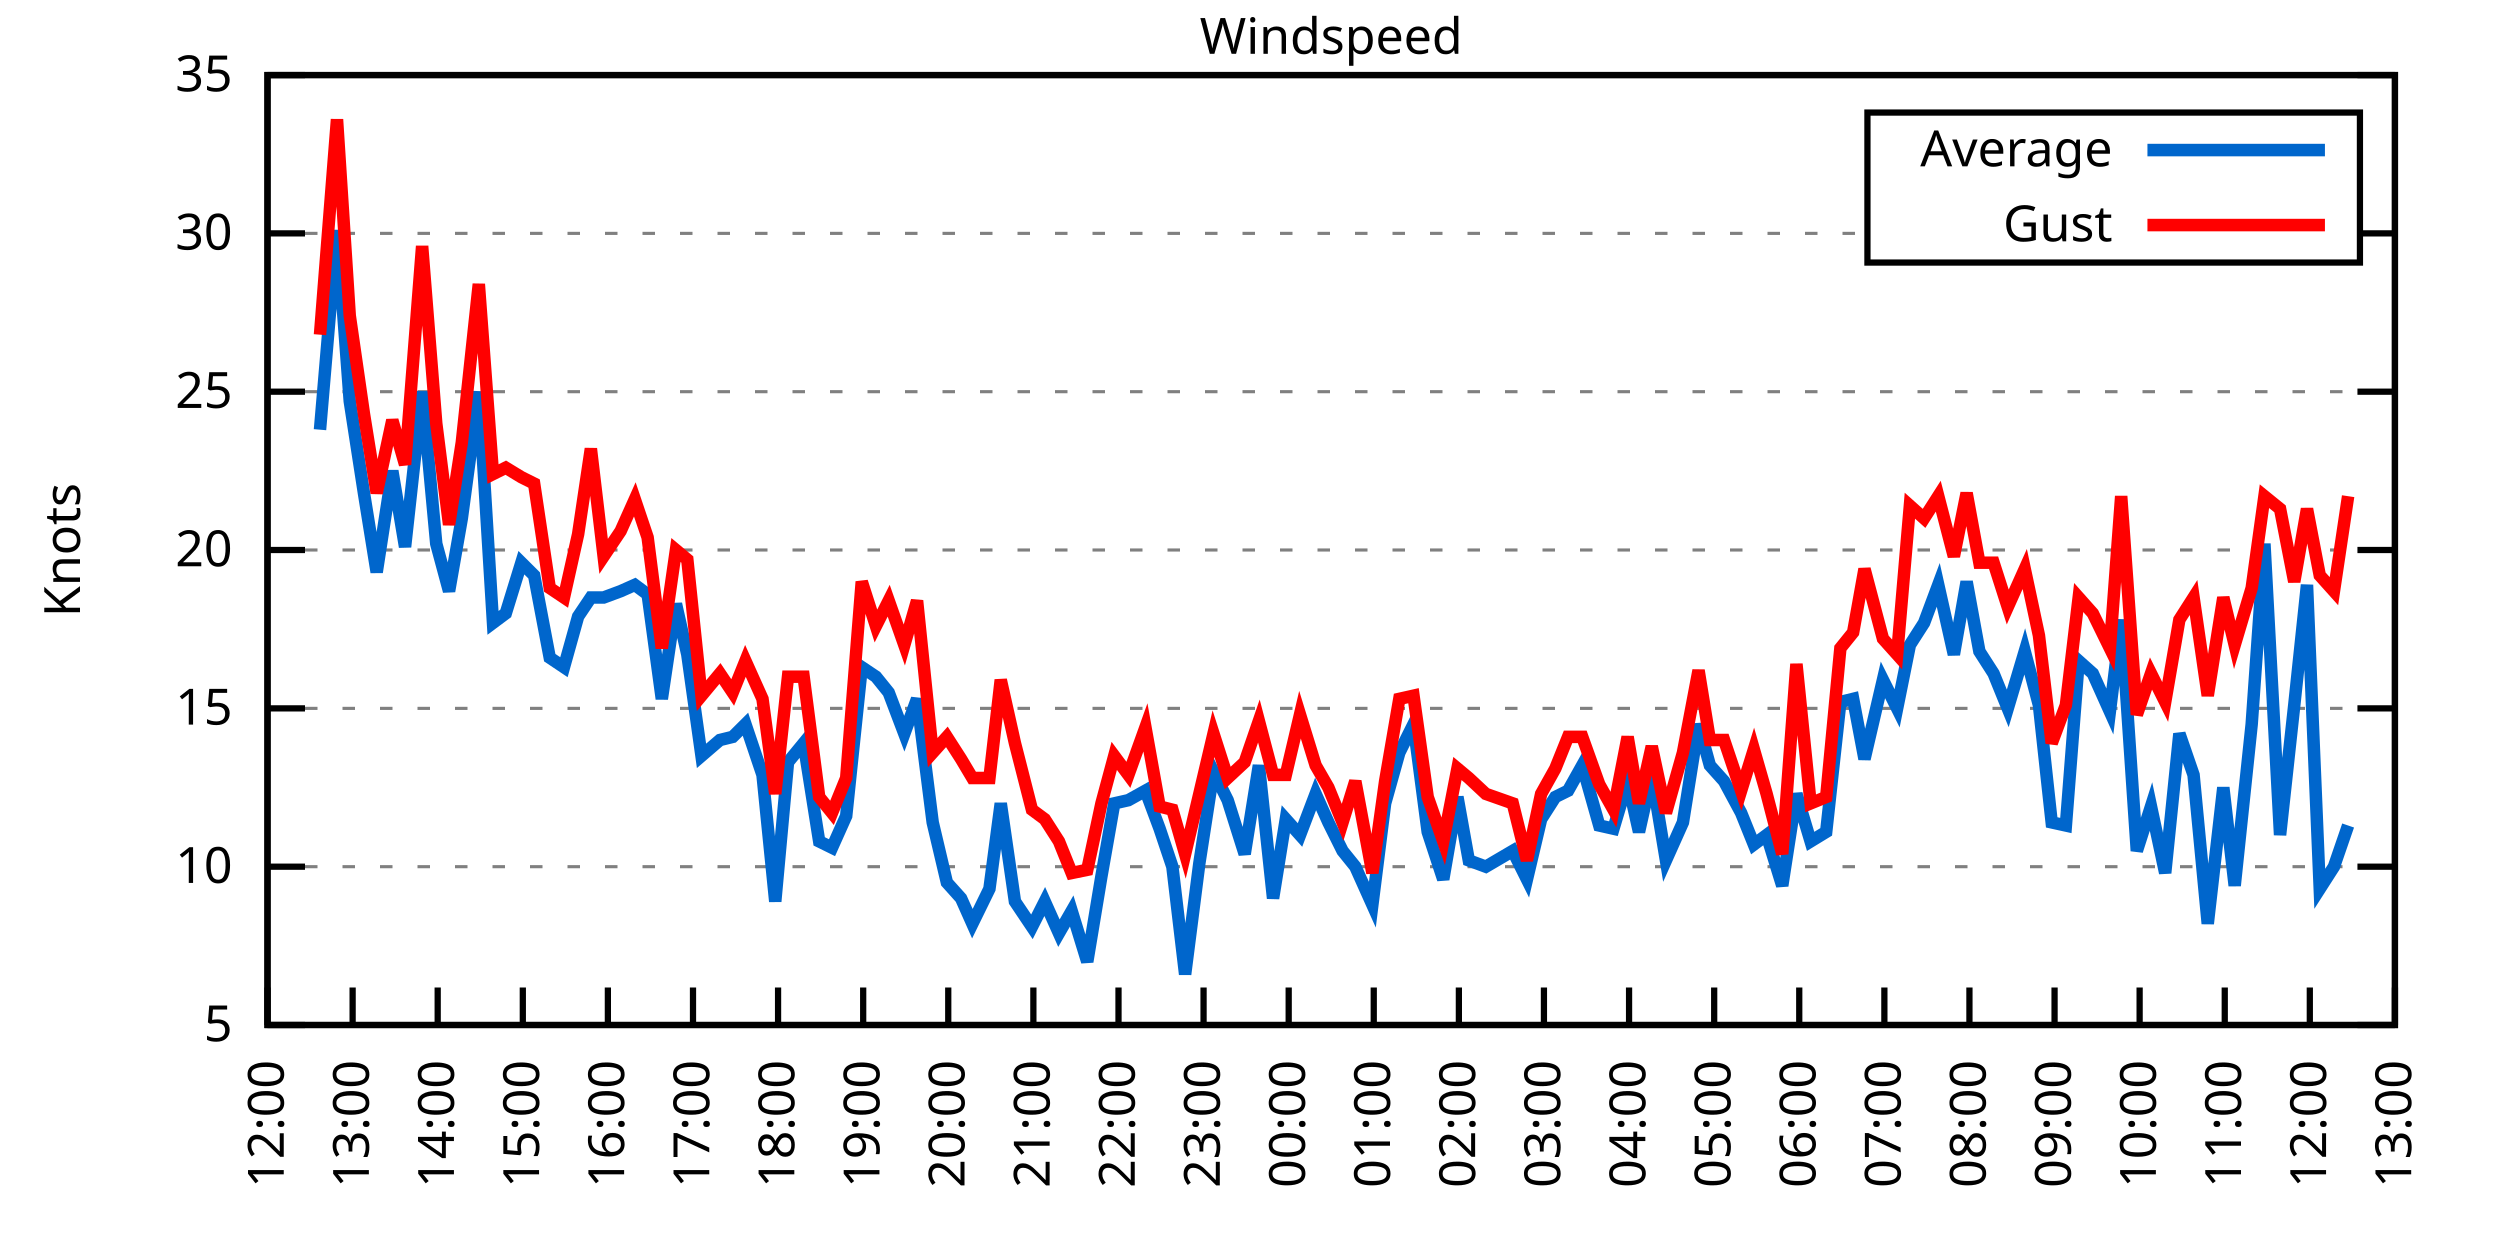
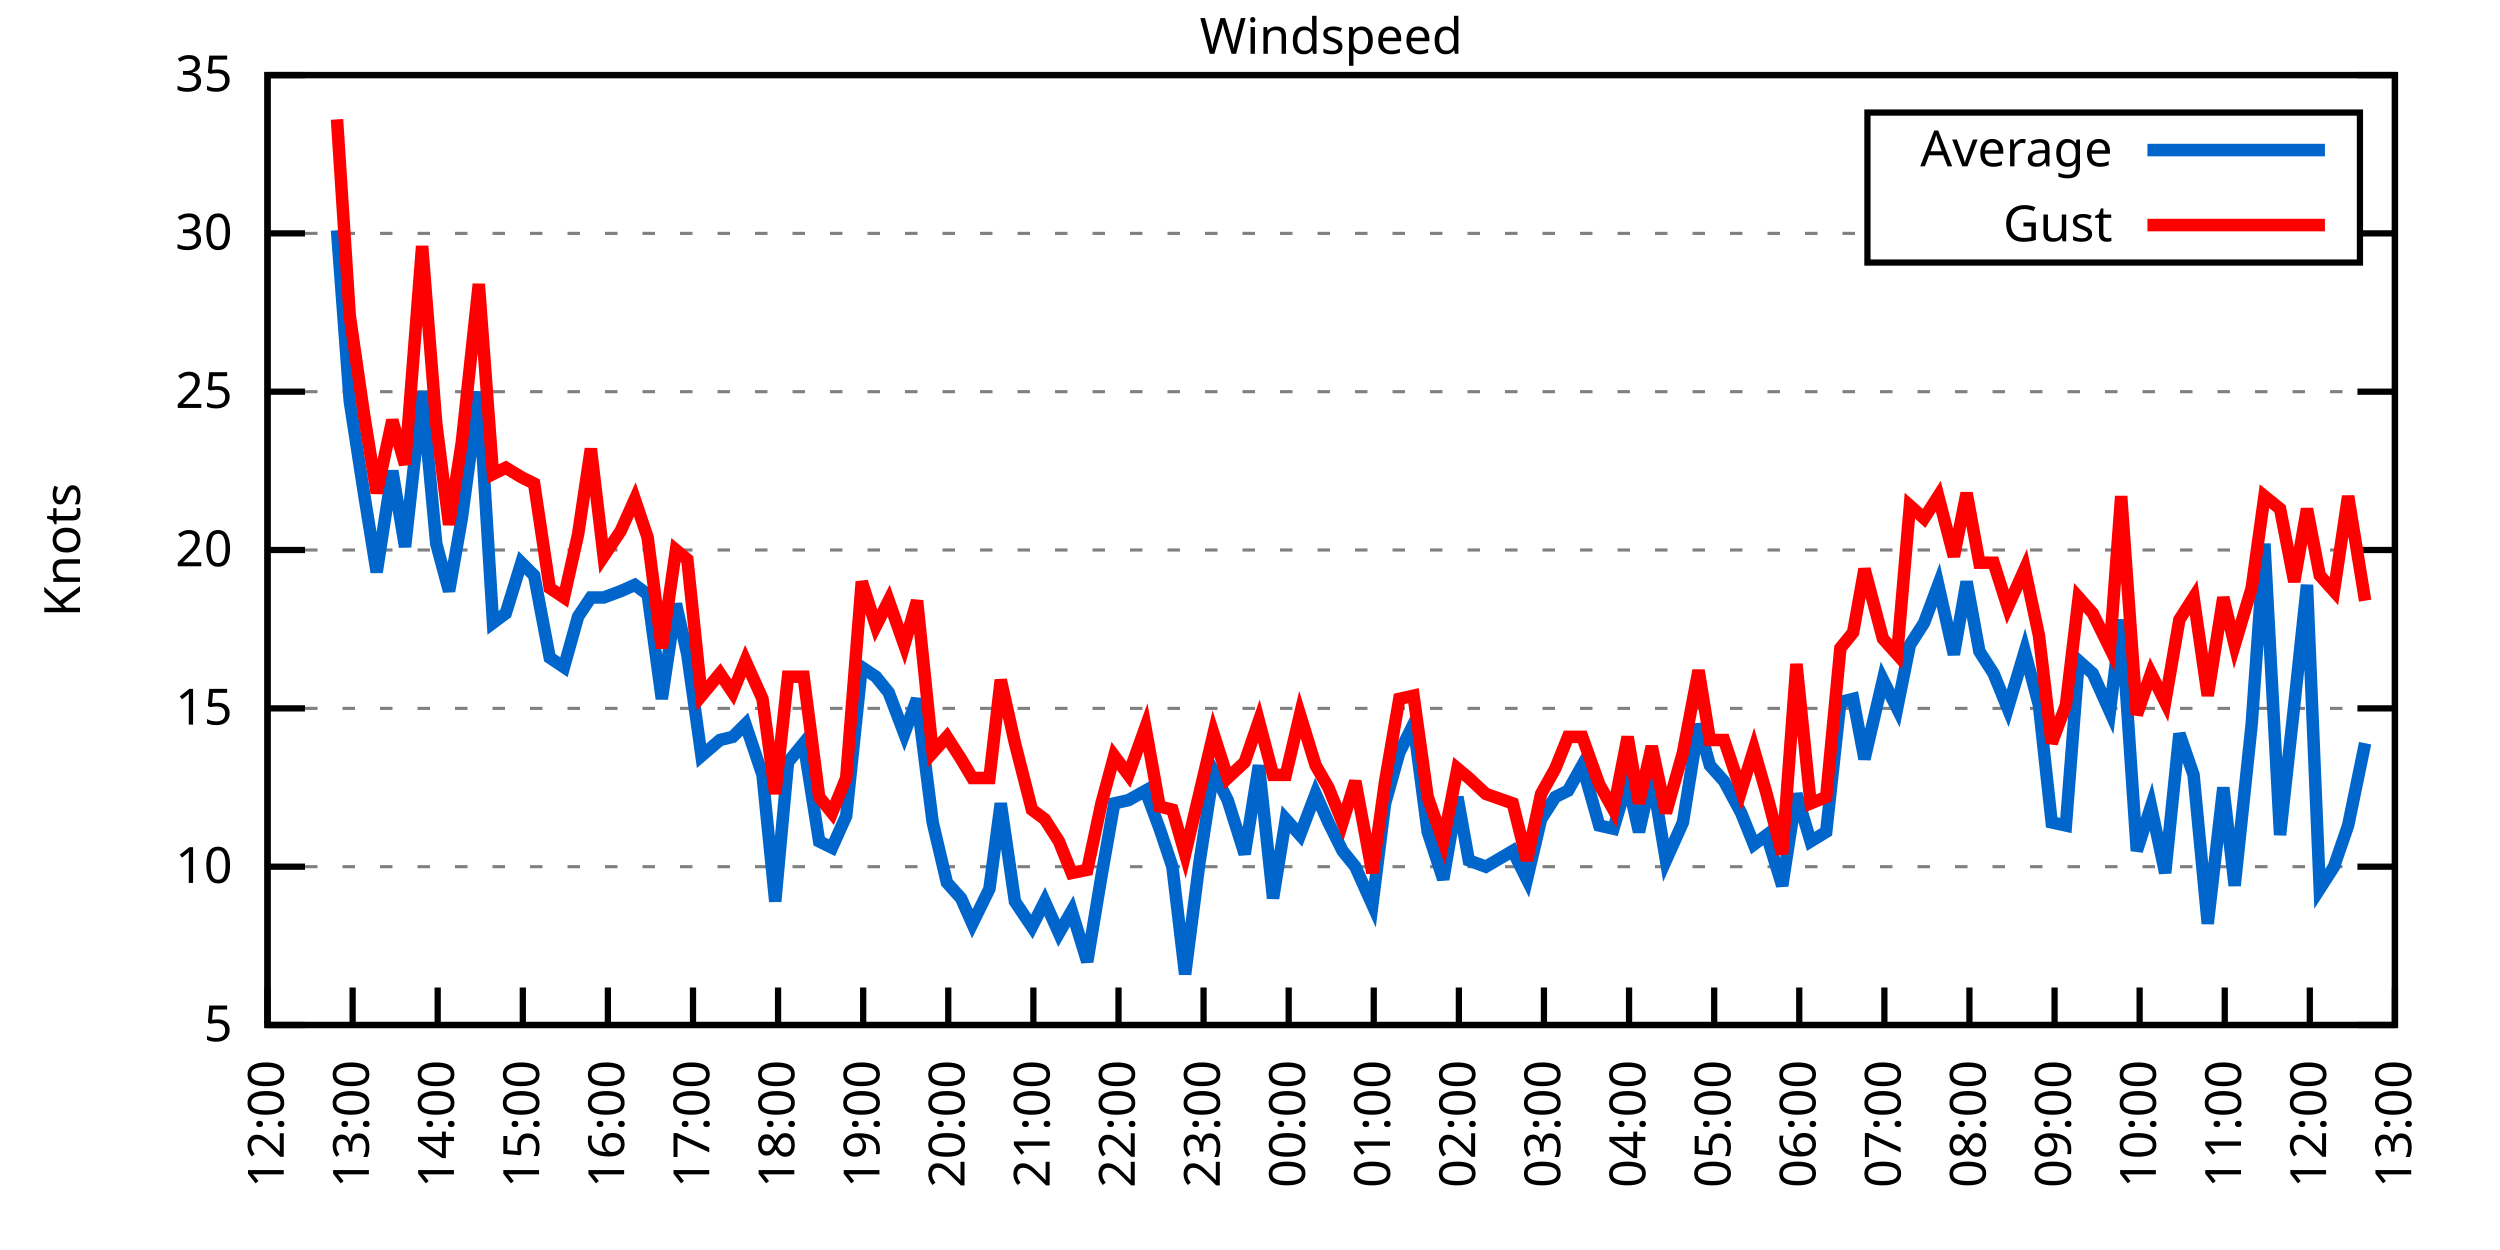
<svg xmlns="http://www.w3.org/2000/svg" xmlns:xlink="http://www.w3.org/1999/xlink" width="400" height="200" viewBox="0 0 400 200">
  <g id="gnuplot_canvas">
    <rect x="0" y="0" width="400" height="200" fill="none" />
    <defs>
      <circle id="gpDot" r="0.5" stroke-width="0.5" stroke="currentColor" />
      <path id="gpPt0" stroke-width="0.333" stroke="currentColor" d="M-1,0 h2 M0,-1 v2" />
      <path id="gpPt1" stroke-width="0.333" stroke="currentColor" d="M-1,-1 L1,1 M1,-1 L-1,1" />
      <path id="gpPt2" stroke-width="0.333" stroke="currentColor" d="M-1,0 L1,0 M0,-1 L0,1 M-1,-1 L1,1 M-1,1 L1,-1" />
      <rect id="gpPt3" stroke-width="0.333" stroke="currentColor" x="-1" y="-1" width="2" height="2" />
      <rect id="gpPt4" stroke-width="0.333" stroke="currentColor" fill="currentColor" x="-1" y="-1" width="2" height="2" />
      <circle id="gpPt5" stroke-width="0.333" stroke="currentColor" cx="0" cy="0" r="1" />
      <use xlink:href="#gpPt5" id="gpPt6" fill="currentColor" stroke="none" />
      <path id="gpPt7" stroke-width="0.333" stroke="currentColor" d="M0,-1.33 L-1.33,0.67 L1.33,0.67 z" />
      <use xlink:href="#gpPt7" id="gpPt8" fill="currentColor" stroke="none" />
      <use xlink:href="#gpPt7" id="gpPt9" stroke="currentColor" transform="rotate(180)" />
      <use xlink:href="#gpPt9" id="gpPt10" fill="currentColor" stroke="none" />
      <use xlink:href="#gpPt3" id="gpPt11" stroke="currentColor" transform="rotate(45)" />
      <use xlink:href="#gpPt11" id="gpPt12" fill="currentColor" stroke="none" />
      <path id="gpPt13" stroke-width="0.333" stroke="currentColor" d="M0,1.330 L1.265,0.411 L0.782,-1.067 L-0.782,-1.076 L-1.265,0.411 z" />
      <use xlink:href="#gpPt13" id="gpPt14" fill="currentColor" stroke="none" />
      <filter id="textbox" filterUnits="objectBoundingBox" x="0" y="0" height="1" width="1">
        <feFlood flood-color="white" flood-opacity="1" result="bgnd" />
        <feComposite in="SourceGraphic" in2="bgnd" operator="atop" />
      </filter>
      <filter id="greybox" filterUnits="objectBoundingBox" x="0" y="0" height="1" width="1">
        <feFlood flood-color="lightgrey" flood-opacity="1" result="grey" />
        <feComposite in="SourceGraphic" in2="grey" operator="atop" />
      </filter>
    </defs>
    <g fill="none" color="white" stroke="currentColor" stroke-width="1.00" stroke-linecap="butt" stroke-linejoin="miter">
</g>
    <g fill="none" color="black" stroke="currentColor" stroke-width="1.00" stroke-linecap="butt" stroke-linejoin="miter">
      <g stroke="none" shape-rendering="crispEdges">
        <polygon fill="rgb(255, 255, 255)" points="42.80,164.00 383.18,164.00 383.18,12.02 42.80,12.02 " />
      </g>
    </g>
    <g fill="none" color="black" stroke="currentColor" stroke-width="1.00" stroke-linecap="butt" stroke-linejoin="miter">
</g>
    <g fill="none" color="black" stroke="black" stroke-width="0.50" stroke-linecap="butt" stroke-linejoin="miter">
</g>
    <g fill="none" color="gray" stroke="currentColor" stroke-width="0.50" stroke-linecap="butt" stroke-linejoin="miter">
      <path stroke="gray" stroke-dasharray="2,4" class="gridline" d="M42.80,164.00 L383.19,164.00  " />
    </g>
    <g fill="none" color="gray" stroke="gray" stroke-width="1.00" stroke-linecap="butt" stroke-linejoin="miter">
</g>
    <g fill="none" color="black" stroke="currentColor" stroke-width="1.00" stroke-linecap="butt" stroke-linejoin="miter">
      <path stroke="black" d="M42.80,164.00 L48.80,164.00 M383.19,164.00 L377.19,164.00  " />
      <g transform="translate(37.20,166.60)" stroke="none" fill="black" font-family="Sans" font-size="8.00" text-anchor="end">
        <text>
          <tspan font-family="Sans"> 5</tspan>
        </text>
      </g>
    </g>
    <g fill="none" color="black" stroke="currentColor" stroke-width="1.00" stroke-linecap="butt" stroke-linejoin="miter">
</g>
    <g fill="none" color="black" stroke="black" stroke-width="0.50" stroke-linecap="butt" stroke-linejoin="miter">
</g>
    <g fill="none" color="gray" stroke="currentColor" stroke-width="0.50" stroke-linecap="butt" stroke-linejoin="miter">
      <path stroke="gray" stroke-dasharray="2,4" class="gridline" d="M42.80,138.67 L383.19,138.67  " />
    </g>
    <g fill="none" color="gray" stroke="gray" stroke-width="1.00" stroke-linecap="butt" stroke-linejoin="miter">
</g>
    <g fill="none" color="black" stroke="currentColor" stroke-width="1.00" stroke-linecap="butt" stroke-linejoin="miter">
      <path stroke="black" d="M42.80,138.67 L48.80,138.67 M383.19,138.67 L377.19,138.67  " />
      <g transform="translate(37.20,141.27)" stroke="none" fill="black" font-family="Sans" font-size="8.00" text-anchor="end">
        <text>
          <tspan font-family="Sans"> 10</tspan>
        </text>
      </g>
    </g>
    <g fill="none" color="black" stroke="currentColor" stroke-width="1.00" stroke-linecap="butt" stroke-linejoin="miter">
</g>
    <g fill="none" color="black" stroke="black" stroke-width="0.50" stroke-linecap="butt" stroke-linejoin="miter">
</g>
    <g fill="none" color="gray" stroke="currentColor" stroke-width="0.50" stroke-linecap="butt" stroke-linejoin="miter">
      <path stroke="gray" stroke-dasharray="2,4" class="gridline" d="M42.80,113.34 L383.19,113.34  " />
    </g>
    <g fill="none" color="gray" stroke="gray" stroke-width="1.00" stroke-linecap="butt" stroke-linejoin="miter">
</g>
    <g fill="none" color="black" stroke="currentColor" stroke-width="1.00" stroke-linecap="butt" stroke-linejoin="miter">
      <path stroke="black" d="M42.80,113.34 L48.80,113.34 M383.19,113.34 L377.19,113.34  " />
      <g transform="translate(37.20,115.94)" stroke="none" fill="black" font-family="Sans" font-size="8.00" text-anchor="end">
        <text>
          <tspan font-family="Sans"> 15</tspan>
        </text>
      </g>
    </g>
    <g fill="none" color="black" stroke="currentColor" stroke-width="1.00" stroke-linecap="butt" stroke-linejoin="miter">
</g>
    <g fill="none" color="black" stroke="black" stroke-width="0.50" stroke-linecap="butt" stroke-linejoin="miter">
</g>
    <g fill="none" color="gray" stroke="currentColor" stroke-width="0.50" stroke-linecap="butt" stroke-linejoin="miter">
      <path stroke="gray" stroke-dasharray="2,4" class="gridline" d="M42.80,88.00 L383.19,88.00  " />
    </g>
    <g fill="none" color="gray" stroke="gray" stroke-width="1.00" stroke-linecap="butt" stroke-linejoin="miter">
</g>
    <g fill="none" color="black" stroke="currentColor" stroke-width="1.00" stroke-linecap="butt" stroke-linejoin="miter">
      <path stroke="black" d="M42.80,88.00 L48.80,88.00 M383.19,88.00 L377.19,88.00  " />
      <g transform="translate(37.20,90.60)" stroke="none" fill="black" font-family="Sans" font-size="8.00" text-anchor="end">
        <text>
          <tspan font-family="Sans"> 20</tspan>
        </text>
      </g>
    </g>
    <g fill="none" color="black" stroke="currentColor" stroke-width="1.00" stroke-linecap="butt" stroke-linejoin="miter">
</g>
    <g fill="none" color="black" stroke="black" stroke-width="0.50" stroke-linecap="butt" stroke-linejoin="miter">
</g>
    <g fill="none" color="gray" stroke="currentColor" stroke-width="0.50" stroke-linecap="butt" stroke-linejoin="miter">
      <path stroke="gray" stroke-dasharray="2,4" class="gridline" d="M42.80,62.67 L383.19,62.67  " />
    </g>
    <g fill="none" color="gray" stroke="gray" stroke-width="1.00" stroke-linecap="butt" stroke-linejoin="miter">
</g>
    <g fill="none" color="black" stroke="currentColor" stroke-width="1.00" stroke-linecap="butt" stroke-linejoin="miter">
      <path stroke="black" d="M42.80,62.67 L48.80,62.67 M383.19,62.67 L377.19,62.67  " />
      <g transform="translate(37.20,65.27)" stroke="none" fill="black" font-family="Sans" font-size="8.00" text-anchor="end">
        <text>
          <tspan font-family="Sans"> 25</tspan>
        </text>
      </g>
    </g>
    <g fill="none" color="black" stroke="currentColor" stroke-width="1.00" stroke-linecap="butt" stroke-linejoin="miter">
</g>
    <g fill="none" color="black" stroke="black" stroke-width="0.50" stroke-linecap="butt" stroke-linejoin="miter">
</g>
    <g fill="none" color="gray" stroke="currentColor" stroke-width="0.50" stroke-linecap="butt" stroke-linejoin="miter">
      <path stroke="gray" stroke-dasharray="2,4" class="gridline" d="M42.80,37.34 L298.79,37.34 M377.59,37.34 L383.19,37.34  " />
    </g>
    <g fill="none" color="gray" stroke="gray" stroke-width="1.00" stroke-linecap="butt" stroke-linejoin="miter">
</g>
    <g fill="none" color="black" stroke="currentColor" stroke-width="1.00" stroke-linecap="butt" stroke-linejoin="miter">
      <path stroke="black" d="M42.80,37.34 L48.80,37.34 M383.19,37.34 L377.19,37.34  " />
      <g transform="translate(37.20,39.94)" stroke="none" fill="black" font-family="Sans" font-size="8.00" text-anchor="end">
        <text>
          <tspan font-family="Sans"> 30</tspan>
        </text>
      </g>
    </g>
    <g fill="none" color="black" stroke="currentColor" stroke-width="1.00" stroke-linecap="butt" stroke-linejoin="miter">
</g>
    <g fill="none" color="black" stroke="black" stroke-width="0.50" stroke-linecap="butt" stroke-linejoin="miter">
</g>
    <g fill="none" color="gray" stroke="currentColor" stroke-width="0.50" stroke-linecap="butt" stroke-linejoin="miter">
      <path stroke="gray" stroke-dasharray="2,4" class="gridline" d="M42.80,12.01 L383.19,12.01  " />
    </g>
    <g fill="none" color="gray" stroke="gray" stroke-width="1.00" stroke-linecap="butt" stroke-linejoin="miter">
</g>
    <g fill="none" color="black" stroke="currentColor" stroke-width="1.00" stroke-linecap="butt" stroke-linejoin="miter">
      <path stroke="black" d="M42.80,12.01 L48.80,12.01 M383.19,12.01 L377.19,12.01  " />
      <g transform="translate(37.20,14.61)" stroke="none" fill="black" font-family="Sans" font-size="8.00" text-anchor="end">
        <text>
          <tspan font-family="Sans"> 35</tspan>
        </text>
      </g>
    </g>
    <g fill="none" color="black" stroke="currentColor" stroke-width="1.00" stroke-linecap="butt" stroke-linejoin="miter">
      <path stroke="black" d="M42.80,164.00 L42.80,158.00  " />
      <g transform="translate(45.40,169.60) rotate(270.00)" stroke="none" fill="black" font-family="Sans" font-size="8.00" text-anchor="end">
        <text>
          <tspan font-family="Sans">12:00</tspan>
        </text>
      </g>
    </g>
    <g fill="none" color="black" stroke="currentColor" stroke-width="1.00" stroke-linecap="butt" stroke-linejoin="miter">
      <path stroke="black" d="M56.42,164.00 L56.42,158.00  " />
      <g transform="translate(59.02,169.60) rotate(270.00)" stroke="none" fill="black" font-family="Sans" font-size="8.00" text-anchor="end">
        <text>
          <tspan font-family="Sans">13:00</tspan>
        </text>
      </g>
    </g>
    <g fill="none" color="black" stroke="currentColor" stroke-width="1.00" stroke-linecap="butt" stroke-linejoin="miter">
      <path stroke="black" d="M70.03,164.00 L70.03,158.00  " />
      <g transform="translate(72.63,169.60) rotate(270.00)" stroke="none" fill="black" font-family="Sans" font-size="8.00" text-anchor="end">
        <text>
          <tspan font-family="Sans">14:00</tspan>
        </text>
      </g>
    </g>
    <g fill="none" color="black" stroke="currentColor" stroke-width="1.00" stroke-linecap="butt" stroke-linejoin="miter">
      <path stroke="black" d="M83.65,164.00 L83.65,158.00  " />
      <g transform="translate(86.25,169.60) rotate(270.00)" stroke="none" fill="black" font-family="Sans" font-size="8.00" text-anchor="end">
        <text>
          <tspan font-family="Sans">15:00</tspan>
        </text>
      </g>
    </g>
    <g fill="none" color="black" stroke="currentColor" stroke-width="1.00" stroke-linecap="butt" stroke-linejoin="miter">
      <path stroke="black" d="M97.26,164.00 L97.26,158.00  " />
      <g transform="translate(99.86,169.60) rotate(270.00)" stroke="none" fill="black" font-family="Sans" font-size="8.00" text-anchor="end">
        <text>
          <tspan font-family="Sans">16:00</tspan>
        </text>
      </g>
    </g>
    <g fill="none" color="black" stroke="currentColor" stroke-width="1.00" stroke-linecap="butt" stroke-linejoin="miter">
      <path stroke="black" d="M110.88,164.00 L110.88,158.00  " />
      <g transform="translate(113.48,169.60) rotate(270.00)" stroke="none" fill="black" font-family="Sans" font-size="8.00" text-anchor="end">
        <text>
          <tspan font-family="Sans">17:00</tspan>
        </text>
      </g>
    </g>
    <g fill="none" color="black" stroke="currentColor" stroke-width="1.00" stroke-linecap="butt" stroke-linejoin="miter">
      <path stroke="black" d="M124.49,164.00 L124.49,158.00  " />
      <g transform="translate(127.09,169.60) rotate(270.00)" stroke="none" fill="black" font-family="Sans" font-size="8.00" text-anchor="end">
        <text>
          <tspan font-family="Sans">18:00</tspan>
        </text>
      </g>
    </g>
    <g fill="none" color="black" stroke="currentColor" stroke-width="1.00" stroke-linecap="butt" stroke-linejoin="miter">
      <path stroke="black" d="M138.11,164.00 L138.11,158.00  " />
      <g transform="translate(140.71,169.60) rotate(270.00)" stroke="none" fill="black" font-family="Sans" font-size="8.00" text-anchor="end">
        <text>
          <tspan font-family="Sans">19:00</tspan>
        </text>
      </g>
    </g>
    <g fill="none" color="black" stroke="currentColor" stroke-width="1.00" stroke-linecap="butt" stroke-linejoin="miter">
      <path stroke="black" d="M151.72,164.00 L151.72,158.00  " />
      <g transform="translate(154.32,169.60) rotate(270.00)" stroke="none" fill="black" font-family="Sans" font-size="8.00" text-anchor="end">
        <text>
          <tspan font-family="Sans">20:00</tspan>
        </text>
      </g>
    </g>
    <g fill="none" color="black" stroke="currentColor" stroke-width="1.00" stroke-linecap="butt" stroke-linejoin="miter">
      <path stroke="black" d="M165.34,164.00 L165.34,158.00  " />
      <g transform="translate(167.94,169.60) rotate(270.00)" stroke="none" fill="black" font-family="Sans" font-size="8.00" text-anchor="end">
        <text>
          <tspan font-family="Sans">21:00</tspan>
        </text>
      </g>
    </g>
    <g fill="none" color="black" stroke="currentColor" stroke-width="1.00" stroke-linecap="butt" stroke-linejoin="miter">
      <path stroke="black" d="M178.96,164.00 L178.96,158.00  " />
      <g transform="translate(181.56,169.60) rotate(270.00)" stroke="none" fill="black" font-family="Sans" font-size="8.00" text-anchor="end">
        <text>
          <tspan font-family="Sans">22:00</tspan>
        </text>
      </g>
    </g>
    <g fill="none" color="black" stroke="currentColor" stroke-width="1.00" stroke-linecap="butt" stroke-linejoin="miter">
      <path stroke="black" d="M192.57,164.00 L192.57,158.00  " />
      <g transform="translate(195.17,169.60) rotate(270.00)" stroke="none" fill="black" font-family="Sans" font-size="8.00" text-anchor="end">
        <text>
          <tspan font-family="Sans">23:00</tspan>
        </text>
      </g>
    </g>
    <g fill="none" color="black" stroke="currentColor" stroke-width="1.00" stroke-linecap="butt" stroke-linejoin="miter">
      <path stroke="black" d="M206.19,164.00 L206.19,158.00  " />
      <g transform="translate(208.79,169.60) rotate(270.00)" stroke="none" fill="black" font-family="Sans" font-size="8.00" text-anchor="end">
        <text>
          <tspan font-family="Sans">00:00</tspan>
        </text>
      </g>
    </g>
    <g fill="none" color="black" stroke="currentColor" stroke-width="1.00" stroke-linecap="butt" stroke-linejoin="miter">
      <path stroke="black" d="M219.80,164.00 L219.80,158.00  " />
      <g transform="translate(222.40,169.60) rotate(270.00)" stroke="none" fill="black" font-family="Sans" font-size="8.00" text-anchor="end">
        <text>
          <tspan font-family="Sans">01:00</tspan>
        </text>
      </g>
    </g>
    <g fill="none" color="black" stroke="currentColor" stroke-width="1.00" stroke-linecap="butt" stroke-linejoin="miter">
      <path stroke="black" d="M233.42,164.00 L233.42,158.00  " />
      <g transform="translate(236.02,169.60) rotate(270.00)" stroke="none" fill="black" font-family="Sans" font-size="8.00" text-anchor="end">
        <text>
          <tspan font-family="Sans">02:00</tspan>
        </text>
      </g>
    </g>
    <g fill="none" color="black" stroke="currentColor" stroke-width="1.00" stroke-linecap="butt" stroke-linejoin="miter">
      <path stroke="black" d="M247.03,164.00 L247.03,158.00  " />
      <g transform="translate(249.63,169.60) rotate(270.00)" stroke="none" fill="black" font-family="Sans" font-size="8.00" text-anchor="end">
        <text>
          <tspan font-family="Sans">03:00</tspan>
        </text>
      </g>
    </g>
    <g fill="none" color="black" stroke="currentColor" stroke-width="1.00" stroke-linecap="butt" stroke-linejoin="miter">
      <path stroke="black" d="M260.65,164.00 L260.65,158.00  " />
      <g transform="translate(263.25,169.60) rotate(270.00)" stroke="none" fill="black" font-family="Sans" font-size="8.00" text-anchor="end">
        <text>
          <tspan font-family="Sans">04:00</tspan>
        </text>
      </g>
    </g>
    <g fill="none" color="black" stroke="currentColor" stroke-width="1.00" stroke-linecap="butt" stroke-linejoin="miter">
      <path stroke="black" d="M274.27,164.00 L274.27,158.00  " />
      <g transform="translate(276.87,169.60) rotate(270.00)" stroke="none" fill="black" font-family="Sans" font-size="8.00" text-anchor="end">
        <text>
          <tspan font-family="Sans">05:00</tspan>
        </text>
      </g>
    </g>
    <g fill="none" color="black" stroke="currentColor" stroke-width="1.00" stroke-linecap="butt" stroke-linejoin="miter">
      <path stroke="black" d="M287.88,164.00 L287.88,158.00  " />
      <g transform="translate(290.48,169.60) rotate(270.00)" stroke="none" fill="black" font-family="Sans" font-size="8.00" text-anchor="end">
        <text>
          <tspan font-family="Sans">06:00</tspan>
        </text>
      </g>
    </g>
    <g fill="none" color="black" stroke="currentColor" stroke-width="1.00" stroke-linecap="butt" stroke-linejoin="miter">
      <path stroke="black" d="M301.50,164.00 L301.50,158.00  " />
      <g transform="translate(304.10,169.60) rotate(270.00)" stroke="none" fill="black" font-family="Sans" font-size="8.00" text-anchor="end">
        <text>
          <tspan font-family="Sans">07:00</tspan>
        </text>
      </g>
    </g>
    <g fill="none" color="black" stroke="currentColor" stroke-width="1.00" stroke-linecap="butt" stroke-linejoin="miter">
      <path stroke="black" d="M315.11,164.00 L315.11,158.00  " />
      <g transform="translate(317.71,169.60) rotate(270.00)" stroke="none" fill="black" font-family="Sans" font-size="8.00" text-anchor="end">
        <text>
          <tspan font-family="Sans">08:00</tspan>
        </text>
      </g>
    </g>
    <g fill="none" color="black" stroke="currentColor" stroke-width="1.00" stroke-linecap="butt" stroke-linejoin="miter">
      <path stroke="black" d="M328.73,164.00 L328.73,158.00  " />
      <g transform="translate(331.33,169.60) rotate(270.00)" stroke="none" fill="black" font-family="Sans" font-size="8.00" text-anchor="end">
        <text>
          <tspan font-family="Sans">09:00</tspan>
        </text>
      </g>
    </g>
    <g fill="none" color="black" stroke="currentColor" stroke-width="1.00" stroke-linecap="butt" stroke-linejoin="miter">
      <path stroke="black" d="M342.34,164.00 L342.34,158.00  " />
      <g transform="translate(344.94,169.60) rotate(270.00)" stroke="none" fill="black" font-family="Sans" font-size="8.00" text-anchor="end">
        <text>
          <tspan font-family="Sans">10:00</tspan>
        </text>
      </g>
    </g>
    <g fill="none" color="black" stroke="currentColor" stroke-width="1.00" stroke-linecap="butt" stroke-linejoin="miter">
      <path stroke="black" d="M355.96,164.00 L355.96,158.00  " />
      <g transform="translate(358.56,169.60) rotate(270.00)" stroke="none" fill="black" font-family="Sans" font-size="8.00" text-anchor="end">
        <text>
          <tspan font-family="Sans">11:00</tspan>
        </text>
      </g>
    </g>
    <g fill="none" color="black" stroke="currentColor" stroke-width="1.00" stroke-linecap="butt" stroke-linejoin="miter">
      <path stroke="black" d="M369.57,164.00 L369.57,158.00  " />
      <g transform="translate(372.17,169.60) rotate(270.00)" stroke="none" fill="black" font-family="Sans" font-size="8.00" text-anchor="end">
        <text>
          <tspan font-family="Sans">12:00</tspan>
        </text>
      </g>
    </g>
    <g fill="none" color="black" stroke="currentColor" stroke-width="1.00" stroke-linecap="butt" stroke-linejoin="miter">
      <path stroke="black" d="M383.19,164.00 L383.19,158.00  " />
      <g transform="translate(385.79,169.60) rotate(270.00)" stroke="none" fill="black" font-family="Sans" font-size="8.00" text-anchor="end">
        <text>
          <tspan font-family="Sans">13:00</tspan>
        </text>
      </g>
    </g>
    <g fill="none" color="black" stroke="currentColor" stroke-width="1.00" stroke-linecap="butt" stroke-linejoin="miter">
</g>
    <g fill="none" color="black" stroke="currentColor" stroke-width="1.00" stroke-linecap="butt" stroke-linejoin="miter">
      <path stroke="black" d="M42.80,12.01 L42.80,164.00 L383.19,164.00 L383.19,12.01 L42.80,12.01 Z  " />
    </g>
    <g fill="none" color="black" stroke="currentColor" stroke-width="1.00" stroke-linecap="butt" stroke-linejoin="miter">
</g>
    <g fill="none" color="black" stroke="currentColor" stroke-width="1.00" stroke-linecap="butt" stroke-linejoin="miter">
      <path stroke="black" d="M298.79,42.01 L298.79,18.01 L377.59,18.01 L377.59,42.01 L298.79,42.01 Z  " />
    </g>
    <g id="Windspeed_plot_1">
      <g fill="none" color="white" stroke="black" stroke-width="2.00" stroke-linecap="butt" stroke-linejoin="miter">
</g>
      <g fill="none" color="black" stroke="currentColor" stroke-width="2.00" stroke-linecap="butt" stroke-linejoin="miter">
        <g transform="translate(337.99,26.61)" stroke="none" fill="black" font-family="Sans" font-size="8.00" text-anchor="end">
          <text>
            <tspan font-family="Sans">Average</tspan>
          </text>
        </g>
      </g>
      <g fill="none" color="black" stroke="currentColor" stroke-width="2.00" stroke-linecap="butt" stroke-linejoin="miter">
-         <path stroke="rgb(  0, 102, 204)" d="M343.59,24.01 L371.99,24.01 M51.20,68.75 L53.92,36.84 L55.96,64.19 L58.23,78.89 L60.27,91.55 L62.77,75.34   L64.81,87.50 L67.54,62.67 L69.80,86.99 L71.85,94.59 L73.89,82.94 L76.61,62.67 L78.88,99.66 L80.92,98.14   L83.42,90.03 L85.46,92.06 L87.96,105.23 L90.23,106.75 L92.50,98.64 L94.54,95.60 L96.58,95.60 L99.30,94.59   L101.57,93.58 L103.62,95.10 L105.89,111.82 L108.15,96.62 L109.97,104.72 L112.24,120.94 L115.19,118.40 L117.23,117.90   L119.27,115.87 L122.00,123.98 L124.04,144.24 L126.08,121.95 L128.58,118.91 L131.07,134.62 L133.12,135.63 L135.39,130.56   L137.88,106.75 L140.15,108.27 L142.19,110.80 L144.69,117.39 L146.73,111.82 L149.23,131.58 L151.50,141.20 L153.77,143.73   L155.58,147.79 L158.31,142.21 L160.12,128.54 L162.39,144.24 L165.11,148.29 L167.16,144.24 L169.43,149.31 L171.47,145.76   L173.96,153.87 L176.23,140.19 L178.28,128.54 L180.54,128.03 L183.27,126.51 L185.54,132.59 L187.58,138.67 L189.62,155.89   L191.89,138.16 L194.16,123.47 L196.43,128.03 L199.15,136.64 L201.42,122.46 L203.69,143.73 L205.73,131.07 L208.00,133.60   L210.50,127.02 L212.54,131.58 L214.81,136.14 L216.85,138.67 L219.58,144.75 L221.62,128.54 L223.89,120.43 L226.16,115.87   L228.43,133.10 L230.92,140.69 L233.19,127.52 L235.01,137.66 L237.73,138.67 L242.04,136.14 L244.31,140.69 L246.58,131.07   L248.85,127.52 L250.89,126.51 L253.16,122.46 L255.88,132.08 L258.15,132.59 L260.42,124.99 L262.24,133.10 L264.28,123.98   L266.55,137.66 L269.27,131.58 L271.77,115.87 L273.58,122.46 L275.85,124.99 L278.58,130.06 L280.62,135.12 L282.66,133.60   L285.16,141.71 L287.43,127.02 L289.70,134.62 L292.19,133.10 L294.46,112.32 L296.50,111.82 L298.32,121.44 L301.27,108.78   L303.54,113.34 L305.58,103.20 L307.85,99.66 L310.12,93.58 L312.62,104.72 L314.66,93.07 L316.70,104.22 L318.97,107.76   L321.24,113.34 L323.96,104.22 L326.23,112.83 L328.27,131.58 L330.54,132.08 L332.59,105.74 L334.85,107.76 L337.58,113.84   L339.39,99.15 L341.89,136.14 L344.16,129.04 L346.43,139.68 L348.70,117.39 L350.97,123.98 L353.24,147.79 L355.73,126.00   L357.55,141.71 L360.27,115.87 L362.31,86.99 L364.81,133.60 L367.08,112.83 L369.12,93.58 L371.16,142.21 L373.43,138.67   L375.70,132.08  " />
+         <path stroke="rgb(  0, 102, 204)" d="M343.59,24.01 L371.99,24.01 M53.92,36.84 L55.96,64.19 L58.23,78.89 L60.27,91.55 L62.77,75.34 L64.81,87.50   L67.54,62.67 L69.80,86.99 L71.85,94.59 L73.89,82.94 L76.61,62.67 L78.88,99.66 L80.92,98.14 L83.42,90.03   L85.46,92.06 L87.96,105.23 L90.23,106.75 L92.50,98.64 L94.54,95.60 L96.58,95.60 L99.30,94.59 L101.57,93.58   L103.62,95.10 L105.89,111.82 L108.15,96.62 L109.97,104.72 L112.24,120.94 L115.19,118.40 L117.23,117.90 L119.27,115.87   L122.00,123.98 L124.04,144.24 L126.08,121.95 L128.58,118.91 L131.07,134.62 L133.12,135.63 L135.39,130.56 L137.88,106.75   L140.15,108.27 L142.19,110.80 L144.69,117.39 L146.73,111.82 L149.23,131.58 L151.50,141.20 L153.77,143.73 L155.58,147.79   L158.31,142.21 L160.12,128.54 L162.39,144.24 L165.11,148.29 L167.16,144.24 L169.43,149.31 L171.47,145.76 L173.96,153.87   L176.23,140.19 L178.28,128.54 L180.54,128.03 L183.27,126.51 L185.54,132.59 L187.58,138.67 L189.62,155.89 L191.89,138.16   L194.16,123.47 L196.43,128.03 L199.15,136.64 L201.42,122.46 L203.69,143.73 L205.73,131.07 L208.00,133.60 L210.50,127.02   L212.54,131.58 L214.81,136.14 L216.85,138.67 L219.58,144.75 L221.62,128.54 L223.89,120.43 L226.16,115.87 L228.43,133.10   L230.92,140.69 L233.19,127.52 L235.01,137.66 L237.73,138.67 L242.04,136.14 L244.31,140.69 L246.58,131.07 L248.85,127.52   L250.89,126.51 L253.16,122.46 L255.88,132.08 L258.15,132.59 L260.42,124.99 L262.24,133.10 L264.28,123.98 L266.55,137.66   L269.27,131.58 L271.77,115.87 L273.58,122.46 L275.85,124.99 L278.58,130.06 L280.62,135.12 L282.66,133.60 L285.16,141.71   L287.43,127.02 L289.70,134.62 L292.19,133.10 L294.46,112.32 L296.50,111.82 L298.32,121.44 L301.27,108.78 L303.54,113.34   L305.58,103.20 L307.85,99.66 L310.12,93.58 L312.62,104.72 L314.66,93.07 L316.70,104.22 L318.97,107.76 L321.24,113.34   L323.96,104.22 L326.23,112.83 L328.27,131.58 L330.54,132.08 L332.59,105.74 L334.85,107.76 L337.58,113.84 L339.39,99.15   L341.89,136.14 L344.16,129.04 L346.43,139.68 L348.70,117.39 L350.97,123.98 L353.24,147.79 L355.73,126.00 L357.55,141.71   L360.27,115.87 L362.31,86.99 L364.81,133.60 L367.08,112.83 L369.12,93.58 L371.16,142.21 L373.43,138.67 L375.70,132.08   L378.42,118.91  " />
      </g>
    </g>
    <g id="Windspeed_plot_2">
      <g fill="none" color="black" stroke="currentColor" stroke-width="2.00" stroke-linecap="butt" stroke-linejoin="miter">
        <g transform="translate(337.99,38.61)" stroke="none" fill="black" font-family="Sans" font-size="8.00" text-anchor="end">
          <text>
            <tspan font-family="Sans">Gust</tspan>
          </text>
        </g>
      </g>
      <g fill="none" color="black" stroke="currentColor" stroke-width="2.00" stroke-linecap="butt" stroke-linejoin="miter">
-         <path stroke="rgb(255,   0,   0)" d="M343.59,36.01 L371.99,36.01 M51.20,53.55 L53.92,19.10 L55.96,50.51 L58.23,66.22 L60.27,78.89 L62.77,67.23   L64.81,74.33 L67.54,39.37 L69.80,67.74 L71.85,83.95 L73.89,70.78 L76.61,45.45 L78.88,75.85 L80.92,74.83   L83.42,76.35 L85.46,77.37 L87.96,94.08 L90.23,95.60 L92.50,85.47 L94.54,71.79 L96.58,89.02 L99.30,84.97   L101.57,79.90 L103.62,85.98 L105.89,103.71 L108.15,88.00 L109.97,89.52 L112.24,111.31 L115.19,107.76 L117.23,110.80   L119.27,105.74 L122.00,111.82 L124.04,127.02 L126.08,108.27 L128.58,108.27 L131.07,127.52 L133.12,130.06 L135.39,124.48   L137.88,93.07 L140.15,100.16 L142.19,96.11 L144.69,103.20 L146.73,96.11 L149.23,120.43 L151.50,117.90 L153.77,121.44   L155.58,124.48 L158.31,124.48 L160.12,108.78 L162.39,118.91 L165.11,129.55 L167.16,131.07 L169.43,134.62 L171.47,139.68   L173.96,139.17 L176.23,128.54 L178.28,120.94 L180.54,123.98 L183.27,116.38 L185.54,129.04 L187.58,129.55 L189.62,136.64   L191.89,127.02 L194.16,117.39 L196.43,124.48 L199.15,121.95 L201.42,115.36 L203.69,123.98 L205.73,123.98 L208.00,114.35   L210.50,122.46 L212.54,126.00 L214.81,131.58 L216.85,124.99 L219.58,139.68 L221.62,124.99 L223.89,111.82 L226.16,111.31   L228.43,127.52 L230.92,134.62 L233.19,122.96 L235.01,124.48 L237.73,127.02 L242.04,128.54 L244.31,137.66 L246.58,127.02   L248.85,122.96 L250.89,117.90 L253.16,117.90 L255.88,125.50 L258.15,129.55 L260.42,117.90 L262.24,128.54 L264.28,119.42   L266.55,130.06 L269.27,120.43 L271.77,107.26 L273.58,118.40 L275.85,118.40 L278.58,126.51 L280.62,119.92 L282.66,127.02   L285.16,136.64 L287.43,106.24 L289.70,128.54 L292.19,127.52 L294.46,103.71 L296.50,101.18 L298.32,91.04 L301.27,102.19   L303.54,104.72 L305.58,80.91 L307.85,82.94 L310.12,79.39 L312.62,89.02 L314.66,78.89 L316.70,90.03 L318.97,90.03   L321.24,97.12 L323.96,91.04 L326.23,101.68 L328.27,118.91 L330.54,112.83 L332.59,95.60 L334.85,98.14 L337.58,103.71   L339.39,79.39 L341.89,114.35 L344.16,107.76 L346.43,112.32 L348.70,99.15 L350.97,95.60 L353.24,111.31 L355.73,95.60   L357.55,103.20 L360.27,94.08 L362.31,79.39 L364.81,81.42 L367.08,93.07 L369.12,81.42 L371.16,92.06 L373.43,94.59   L375.70,79.39  " />
+         <path stroke="rgb(255,   0,   0)" d="M343.59,36.01 L371.99,36.01 M53.92,19.10 L55.96,50.51 L58.23,66.22 L60.27,78.89 L62.77,67.23 L64.81,74.33   L67.54,39.37 L69.80,67.74 L71.85,83.95 L73.89,70.78 L76.61,45.45 L78.88,75.85 L80.92,74.83 L83.42,76.35   L85.46,77.37 L87.96,94.08 L90.23,95.60 L92.50,85.47 L94.54,71.79 L96.58,89.02 L99.30,84.97 L101.57,79.90   L103.62,85.98 L105.89,103.71 L108.15,88.00 L109.97,89.52 L112.24,111.31 L115.19,107.76 L117.23,110.80 L119.27,105.74   L122.00,111.82 L124.04,127.02 L126.08,108.27 L128.58,108.27 L131.07,127.52 L133.12,130.06 L135.39,124.48 L137.88,93.07   L140.15,100.16 L142.19,96.11 L144.69,103.20 L146.73,96.11 L149.23,120.43 L151.50,117.90 L153.77,121.44 L155.58,124.48   L158.31,124.48 L160.12,108.78 L162.39,118.91 L165.11,129.55 L167.16,131.07 L169.43,134.62 L171.47,139.68 L173.96,139.17   L176.23,128.54 L178.28,120.94 L180.54,123.98 L183.27,116.38 L185.54,129.04 L187.58,129.55 L189.62,136.64 L191.89,127.02   L194.16,117.39 L196.43,124.48 L199.15,121.95 L201.42,115.36 L203.69,123.98 L205.73,123.98 L208.00,114.35 L210.50,122.46   L212.54,126.00 L214.81,131.58 L216.85,124.99 L219.58,139.68 L221.62,124.99 L223.89,111.82 L226.16,111.31 L228.43,127.52   L230.92,134.62 L233.19,122.96 L235.01,124.48 L237.73,127.02 L242.04,128.54 L244.31,137.66 L246.58,127.02 L248.85,122.96   L250.89,117.90 L253.16,117.90 L255.88,125.50 L258.15,129.55 L260.42,117.90 L262.24,128.54 L264.28,119.42 L266.55,130.06   L269.27,120.43 L271.77,107.26 L273.58,118.40 L275.85,118.40 L278.58,126.51 L280.62,119.92 L282.66,127.02 L285.16,136.64   L287.43,106.24 L289.70,128.54 L292.19,127.52 L294.46,103.71 L296.50,101.18 L298.32,91.04 L301.27,102.19 L303.54,104.72   L305.58,80.91 L307.85,82.94 L310.12,79.39 L312.62,89.02 L314.66,78.89 L316.70,90.03 L318.97,90.03 L321.24,97.12   L323.96,91.04 L326.23,101.68 L328.27,118.91 L330.54,112.83 L332.59,95.60 L334.85,98.14 L337.58,103.71 L339.39,79.39   L341.89,114.35 L344.16,107.76 L346.43,112.32 L348.70,99.15 L350.97,95.60 L353.24,111.31 L355.73,95.60 L357.55,103.20   L360.27,94.08 L362.31,79.39 L364.81,81.42 L367.08,93.07 L369.12,81.42 L371.16,92.06 L373.43,94.59 L375.70,79.39   L378.42,96.11  " />
      </g>
    </g>
    <g fill="none" color="black" stroke="currentColor" stroke-width="2.00" stroke-linecap="butt" stroke-linejoin="miter">
</g>
    <g fill="none" color="black" stroke="black" stroke-width="1.00" stroke-linecap="butt" stroke-linejoin="miter">
</g>
    <g fill="none" color="black" stroke="currentColor" stroke-width="1.00" stroke-linecap="butt" stroke-linejoin="miter">
      <path stroke="black" d="M42.80,12.01 L42.80,164.00 L383.19,164.00 L383.19,12.01 L42.80,12.01 Z  " />
      <g transform="translate(12.80,88.01) rotate(270.00)" stroke="none" fill="black" font-family="Sans" font-size="8.00" text-anchor="middle">
        <text>
          <tspan font-family="Sans">Knots</tspan>
        </text>
      </g>
    </g>
    <g fill="none" color="black" stroke="currentColor" stroke-width="1.00" stroke-linecap="butt" stroke-linejoin="miter">
</g>
    <g fill="none" color="black" stroke="currentColor" stroke-width="1.00" stroke-linecap="butt" stroke-linejoin="miter">
      <g transform="translate(212.99,8.61)" stroke="none" fill="black" font-family="Sans" font-size="8.00" text-anchor="middle">
        <text>
          <tspan font-family="Sans">Windspeed</tspan>
        </text>
      </g>
    </g>
    <g fill="none" color="black" stroke="currentColor" stroke-width="1.00" stroke-linecap="butt" stroke-linejoin="miter">
</g>
  </g>
</svg>
